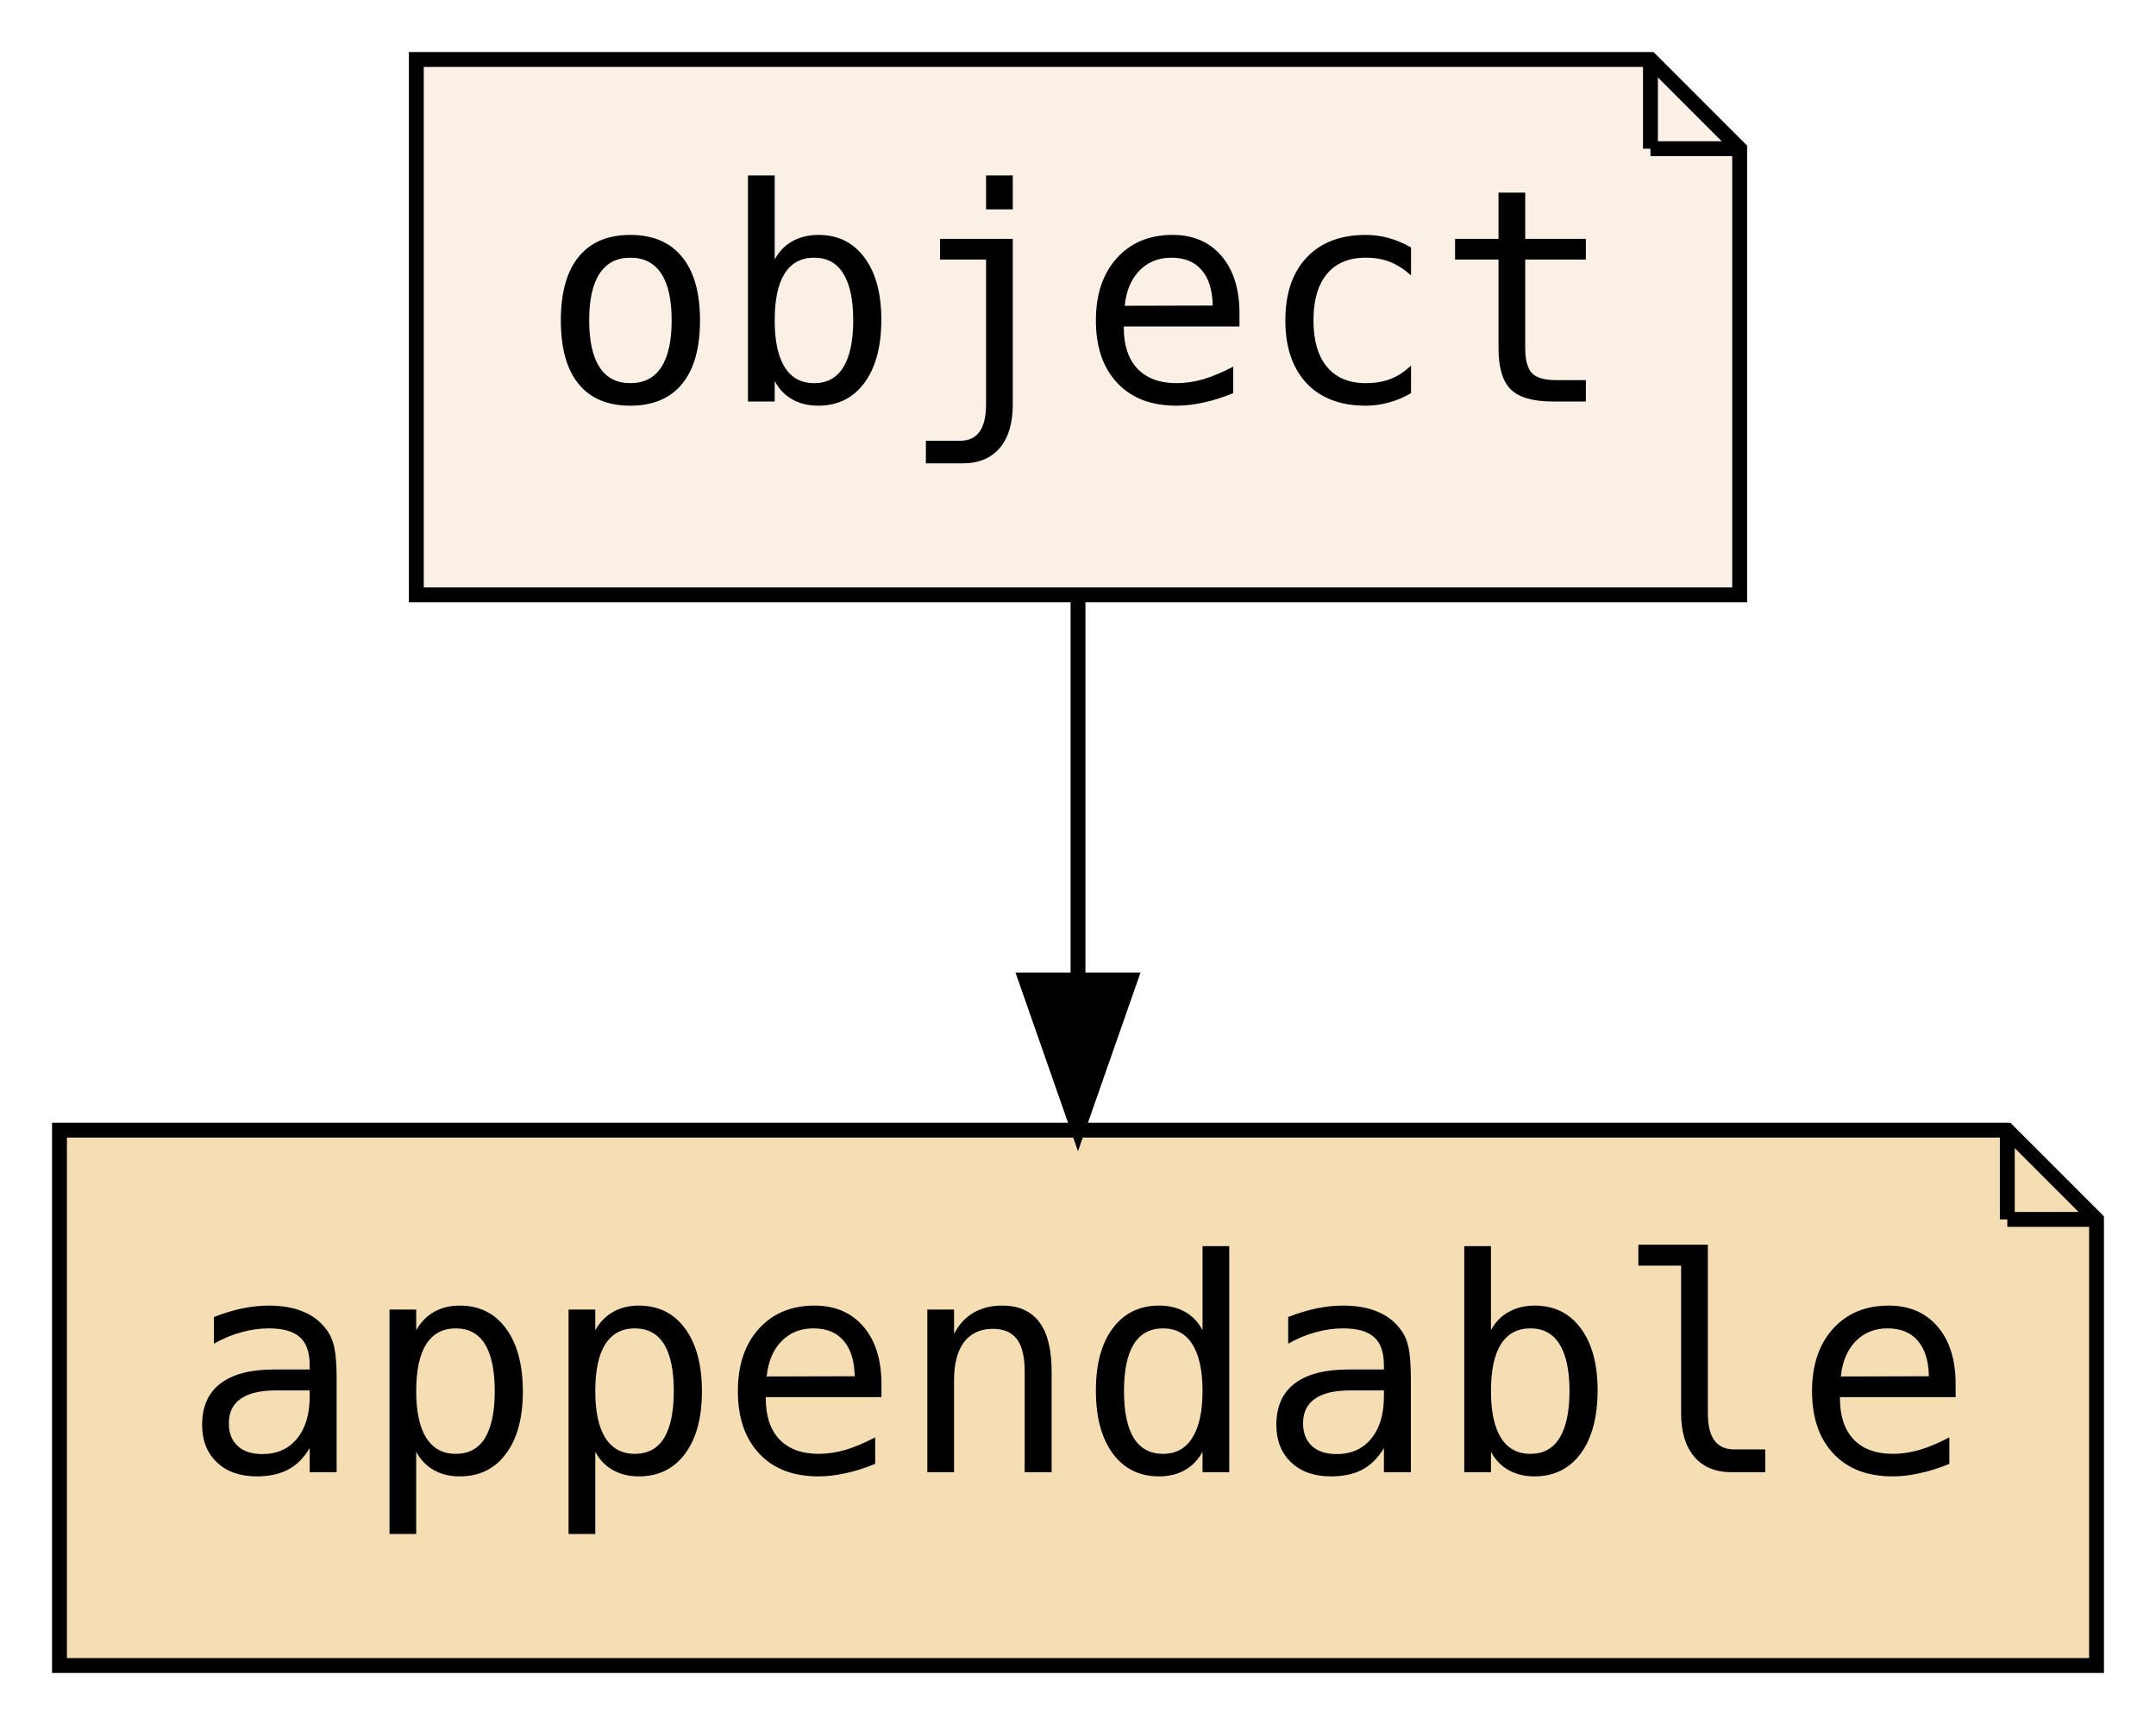
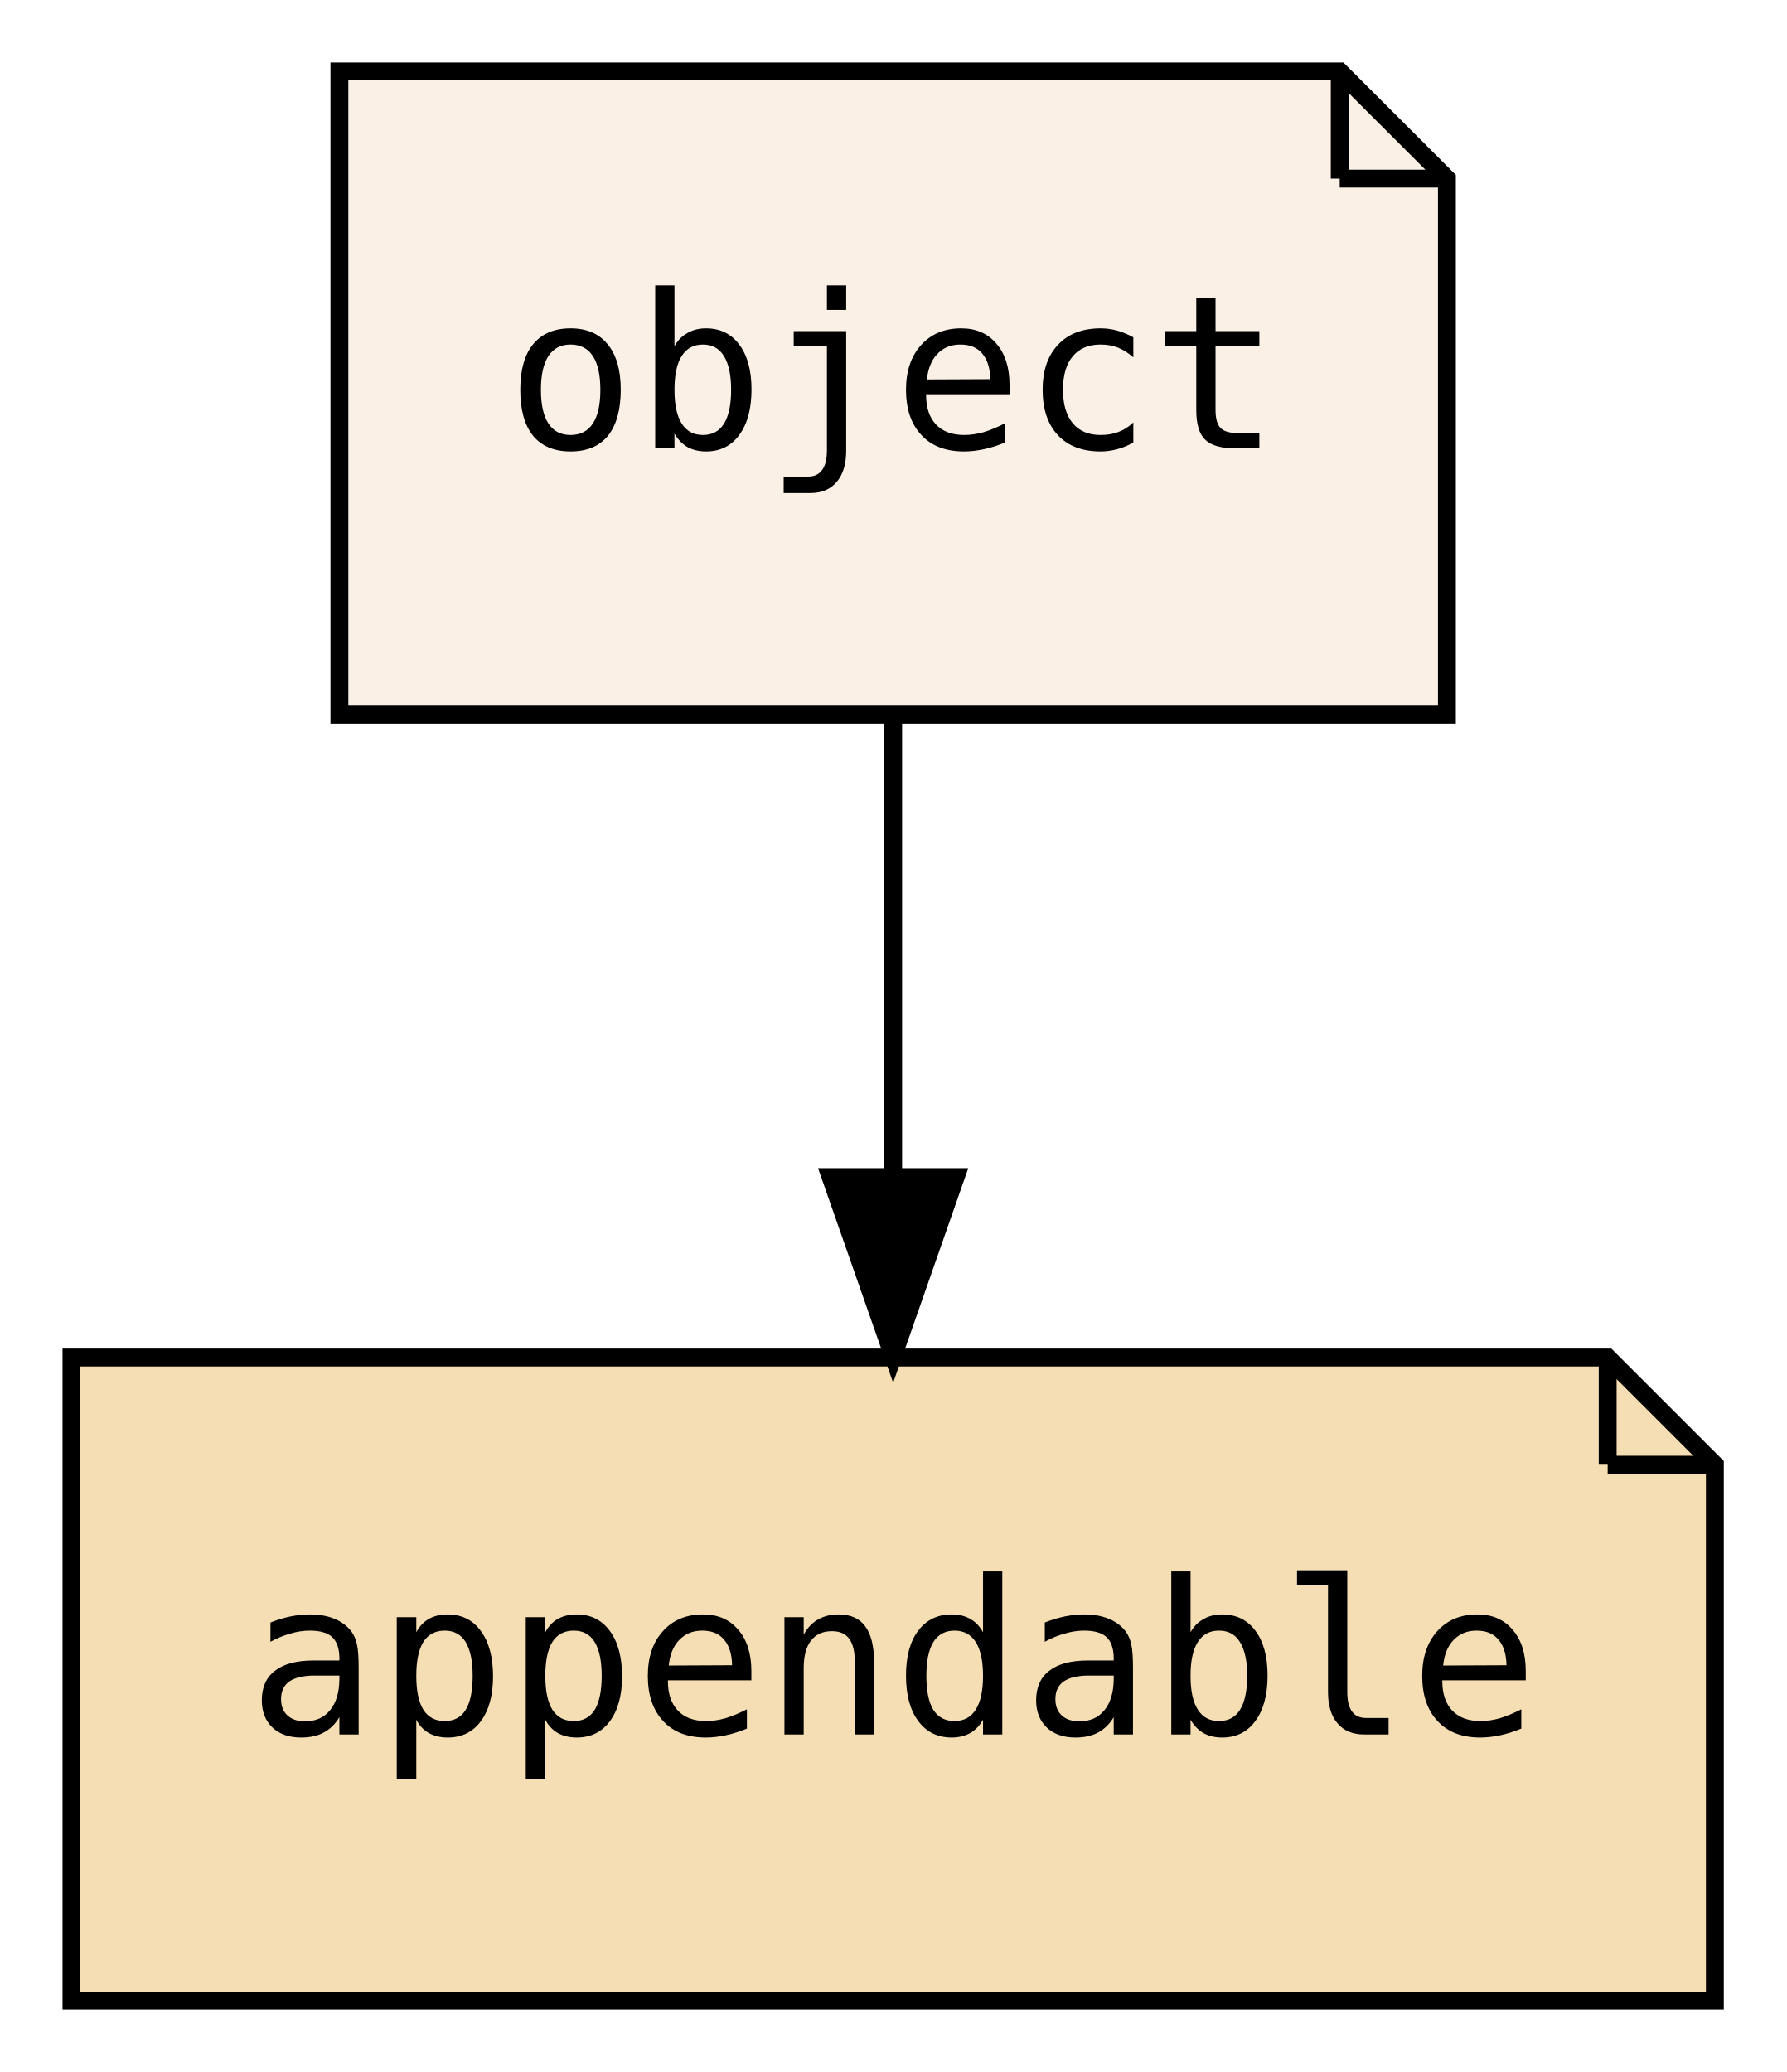
- <svg xmlns="http://www.w3.org/2000/svg" xmlns:xlink="http://www.w3.org/1999/xlink" width="145pt" height="116pt" viewBox="0.00 0.00 145.00 116.00">
+ <svg xmlns="http://www.w3.org/2000/svg" xmlns:xlink="http://www.w3.org/1999/xlink" width="100pt" height="116pt" viewBox="0.00 0.00 100.00 116.00">
  <g id="graph0" class="graph" transform="scale(1 1) rotate(0) translate(4 112)">
-     <polygon fill="transparent" stroke="transparent" points="-4,4 -4,-112 141,-112 141,4 -4,4" />
+     <polygon fill="transparent" stroke="transparent" points="-4,4 -4,-112 96,-112 96,4 -4,4" />
    <g id="node1" class="node">
      <g id="a_node1">
        <a xlink:href="PsyllaReference_Types.xhtml#PsyllaReference_Types_Details_object" xlink:title="object" target="_parent">
-           <polygon fill="linen" stroke="black" points="107,-108 24,-108 24,-72 113,-72 113,-102 107,-108" />
-           <polyline fill="none" stroke="black" points="107,-108 107,-102 " />
-           <polyline fill="none" stroke="black" points="113,-102 107,-102 " />
-           <text text-anchor="middle" x="68.5" y="-85" font-family="PT Mono, monospace" font-size="20.00">object</text>
+           <polygon fill="linen" stroke="black" points="71,-108 15,-108 15,-72 77,-72 77,-102 71,-108" />
+           <polyline fill="none" stroke="black" points="71,-108 71,-102 " />
+           <polyline fill="none" stroke="black" points="77,-102 71,-102 " />
+           <text text-anchor="middle" x="46" y="-86.9" font-family="PT Mono, monospace" font-size="12.00">object</text>
        </a>
      </g>
    </g>
    <g id="node2" class="node">
      <g id="a_node2">
        <a xlink:href="PsyllaReference_Types.xhtml#PsyllaReference_Types_Details_appendable" xlink:title="appendable" target="_parent">
-           <polygon fill="wheat" stroke="black" points="131,-36 0,-36 0,0 137,0 137,-30 131,-36" />
-           <polyline fill="none" stroke="black" points="131,-36 131,-30 " />
-           <polyline fill="none" stroke="black" points="137,-30 131,-30 " />
-           <text text-anchor="middle" x="68.5" y="-13" font-family="PT Mono, monospace" font-size="20.00">appendable</text>
+           <polygon fill="wheat" stroke="black" points="86,-36 0,-36 0,0 92,0 92,-30 86,-36" />
+           <polyline fill="none" stroke="black" points="86,-36 86,-30 " />
+           <polyline fill="none" stroke="black" points="92,-30 86,-30 " />
+           <text text-anchor="middle" x="46" y="-14.9" font-family="PT Mono, monospace" font-size="12.00">appendable</text>
        </a>
      </g>
    </g>
    <g id="edge1" class="edge">
-       <path fill="none" stroke="black" d="M68.5,-71.7C68.5,-63.98 68.5,-54.71 68.5,-46.11" />
-       <polygon fill="black" stroke="black" points="72,-46.1 68.5,-36.1 65,-46.1 72,-46.1" />
+       <path fill="none" stroke="black" d="M46,-71.7C46,-63.98 46,-54.71 46,-46.11" />
+       <polygon fill="black" stroke="black" points="49.5,-46.1 46,-36.1 42.5,-46.1 49.5,-46.1" />
    </g>
  </g>
</svg>
